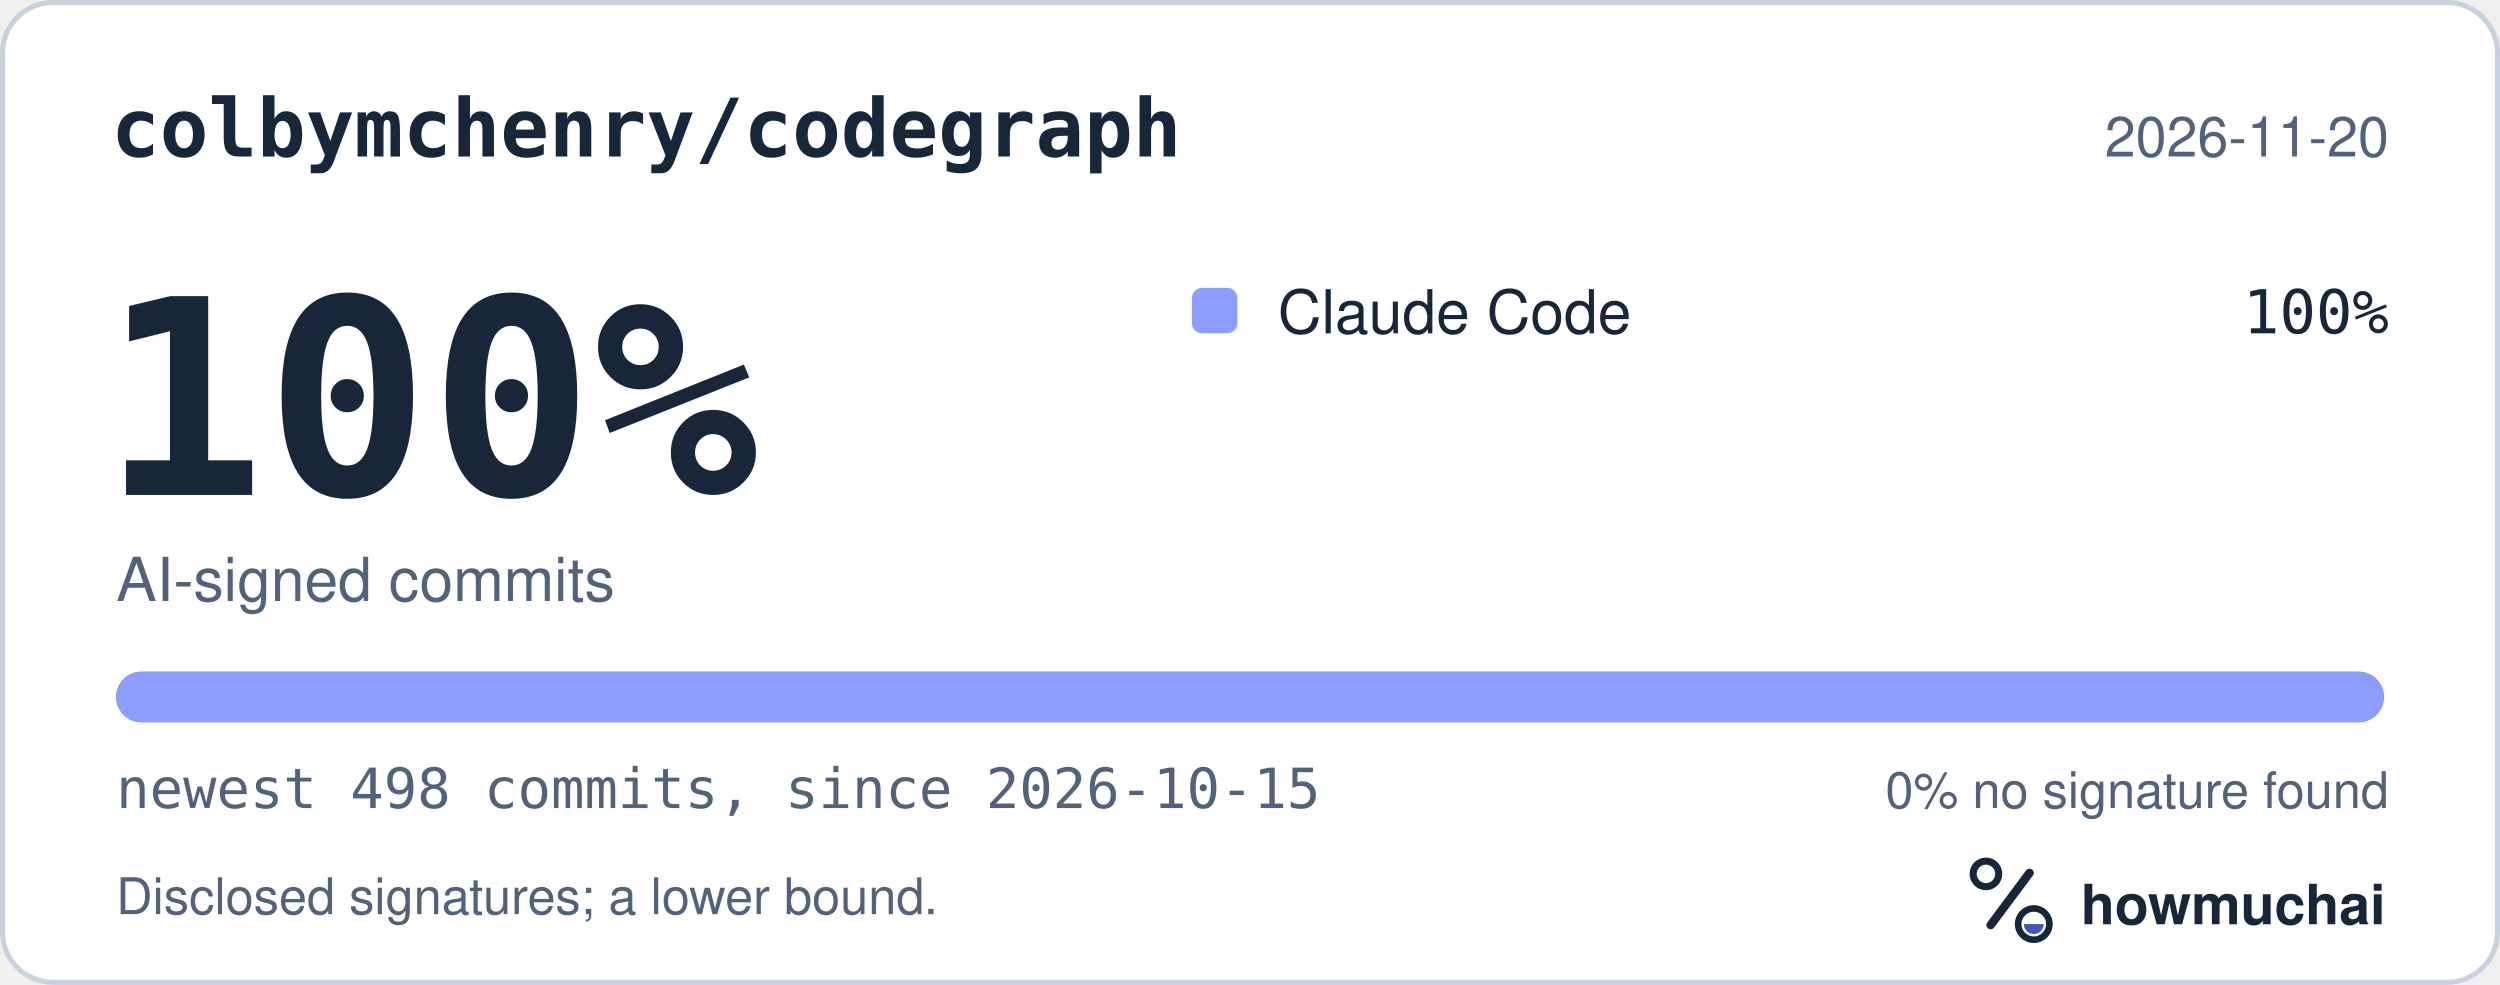
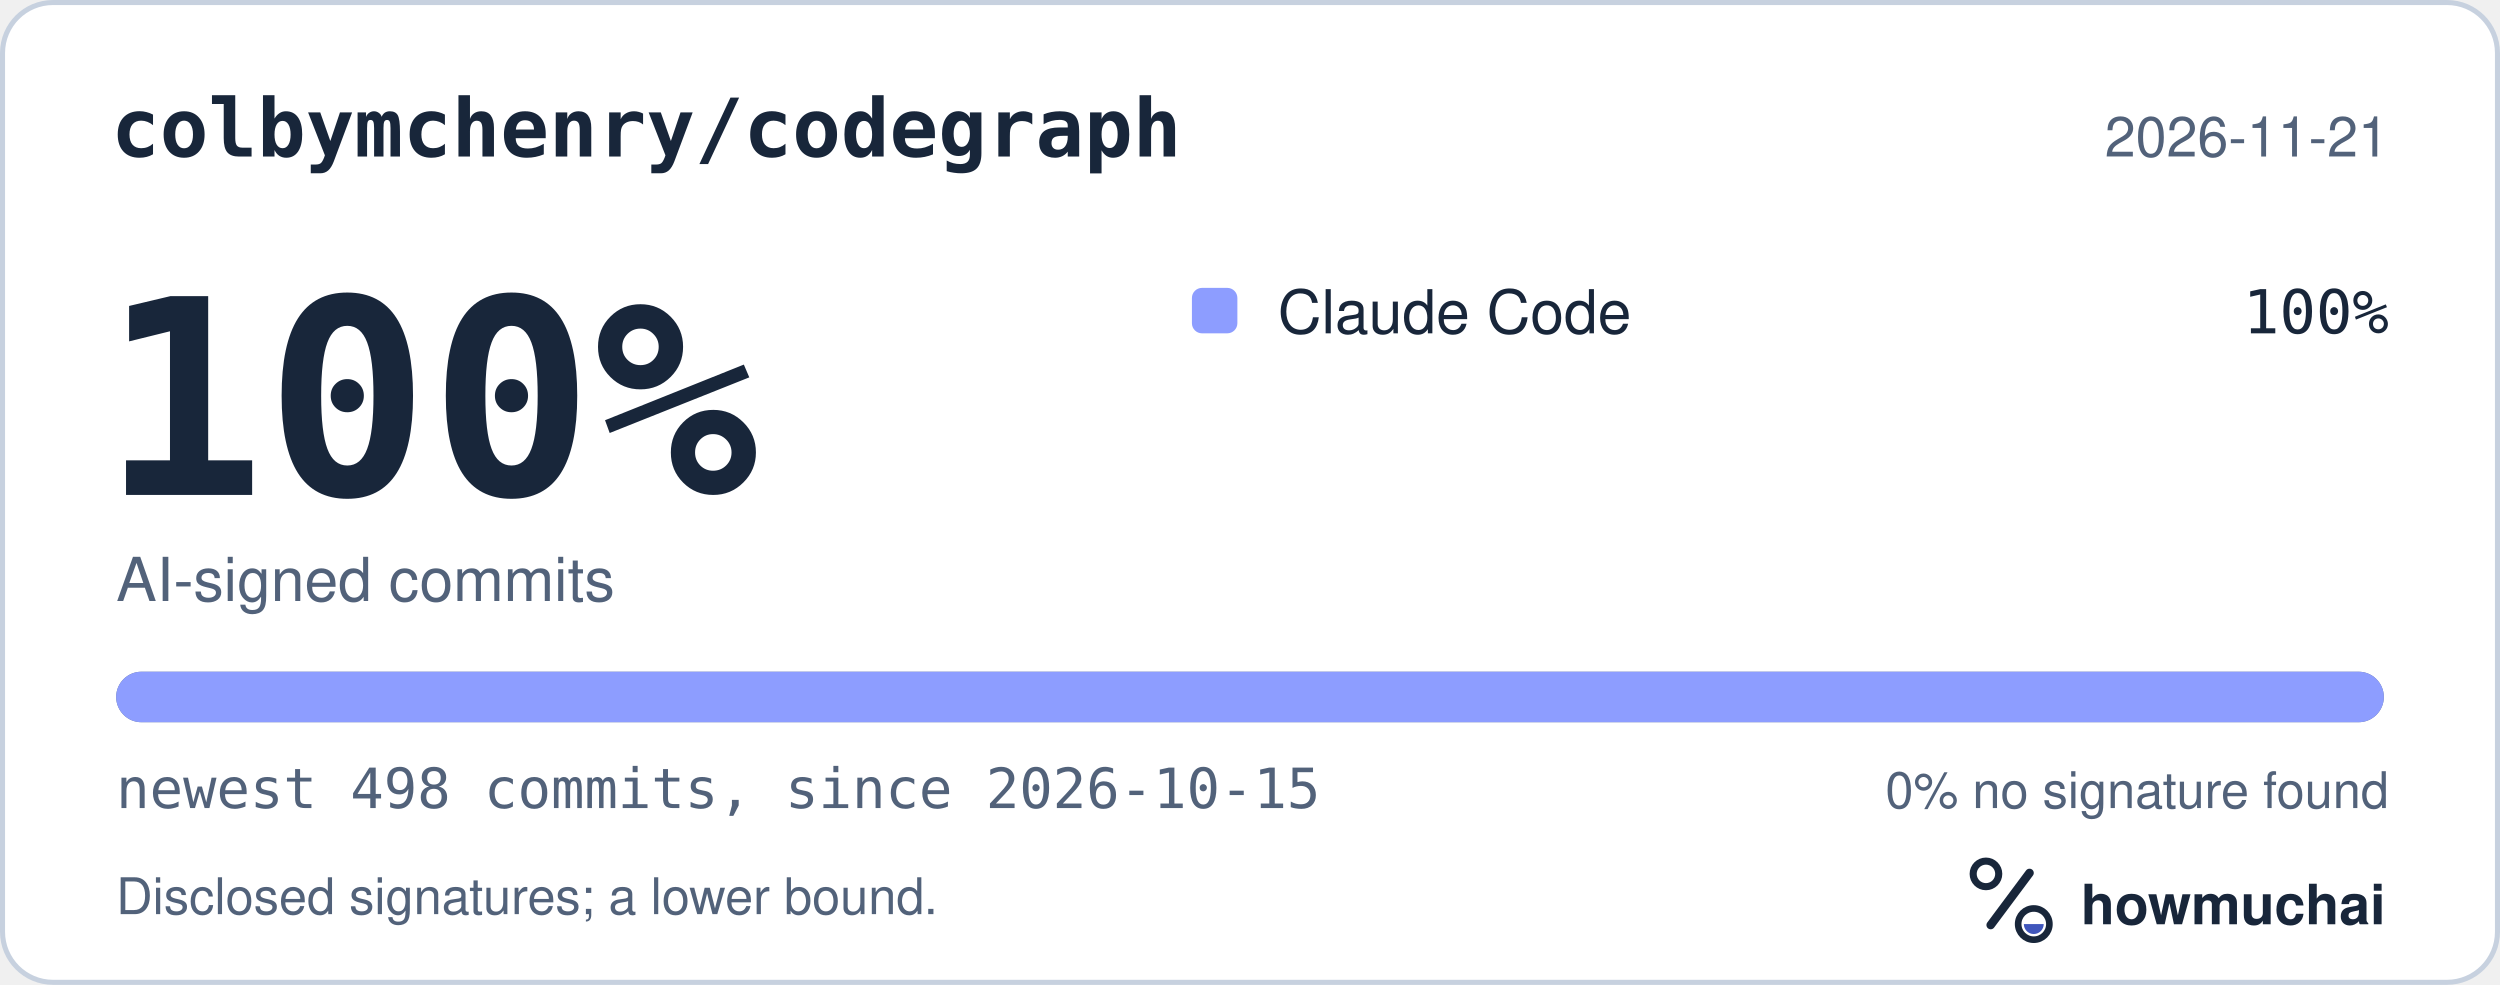
<svg xmlns="http://www.w3.org/2000/svg" width="495" height="195" viewBox="0 0 495 195" role="img" aria-labelledby="hm-t hm-d">
  <rect x="0.5" y="0.5" width="494" height="194" rx="10" fill="#FFFFFF" stroke="#C7D1DF" />
  <text x="22" y="31" fill="#18263A" font-family="ui-monospace, SF Mono, Menlo, Consolas, IBM Plex Mono, monospace" font-size="16" font-weight="600">colbymchenry/codegraph</text>
-   <text x="473" y="31" fill="#52627A" font-family="-apple-system, BlinkMacSystemFont, Segoe UI, Helvetica, Arial, Fira Sans, sans-serif" font-size="11" text-anchor="end">2026-11-20</text>
+   <text x="473" y="31" fill="#52627A" font-family="-apple-system, BlinkMacSystemFont, Segoe UI, Helvetica, Arial, Fira Sans, sans-serif" font-size="11" text-anchor="end">2026-11-21</text>
  <text x="20" y="98" fill="#18263A" font-family="ui-monospace, SF Mono, Menlo, Consolas, IBM Plex Mono, monospace" font-size="54" font-weight="700">100%</text>
  <text x="23" y="119" fill="#52627A" font-family="-apple-system, BlinkMacSystemFont, Segoe UI, Helvetica, Arial, Fira Sans, sans-serif" font-size="12">AI-signed commits</text>
  <rect x="236" y="57" width="9" height="9" rx="2" fill="#8D9DFF" />
  <text x="253" y="66" fill="#18263A" font-family="-apple-system, BlinkMacSystemFont, Segoe UI, Helvetica, Arial, Fira Sans, sans-serif" font-size="12">Claude Code</text>
  <text x="473" y="66" fill="#18263A" font-family="ui-monospace, SF Mono, Menlo, Consolas, IBM Plex Mono, monospace" font-size="12" text-anchor="end">100%</text>
  <defs>
    <clipPath id="hm-bar">
      <rect x="23" y="133" width="449" height="10" rx="5" />
    </clipPath>
  </defs>
  <rect x="23" y="133" width="449" height="10" rx="5" fill="#66768B" />
  <g clip-path="url(#hm-bar)">
    <rect x="23.00" y="133" width="449.00" height="10" fill="#8D9DFF" />
  </g>
  <text x="23" y="160" fill="#52627A" font-family="ui-monospace, SF Mono, Menlo, Consolas, IBM Plex Mono, monospace" font-size="11">newest 498 commits, since 2026-10-15</text>
  <text x="473" y="160" fill="#52627A" font-family="-apple-system, BlinkMacSystemFont, Segoe UI, Helvetica, Arial, Fira Sans, sans-serif" font-size="10" text-anchor="end">0% no signature found</text>
  <text x="23" y="181" fill="#52627A" font-family="-apple-system, BlinkMacSystemFont, Segoe UI, Helvetica, Arial, Fira Sans, sans-serif" font-size="10">Disclosed signatures; a lower bound.</text>
  <g transform="translate(386 166) scale(0.046875)">
    <circle cx="154" cy="150" r="54" fill="none" stroke="#18263A" stroke-width="30" />
    <path d="M174 366 338 146" fill="none" stroke="#18263A" stroke-width="36" stroke-linecap="round" />
    <circle cx="356" cy="362" r="66" fill="none" stroke="#18263A" stroke-width="28" />
    <path d="M314 362a42 42 0 0 0 84 0Z" fill="#4056BC" />
  </g>
  <text x="412" y="183" fill="#18263A" font-family="-apple-system, BlinkMacSystemFont, Segoe UI, Helvetica, Arial, Fira Sans, sans-serif" font-size="11" font-weight="650">howmuchai</text>
</svg>
